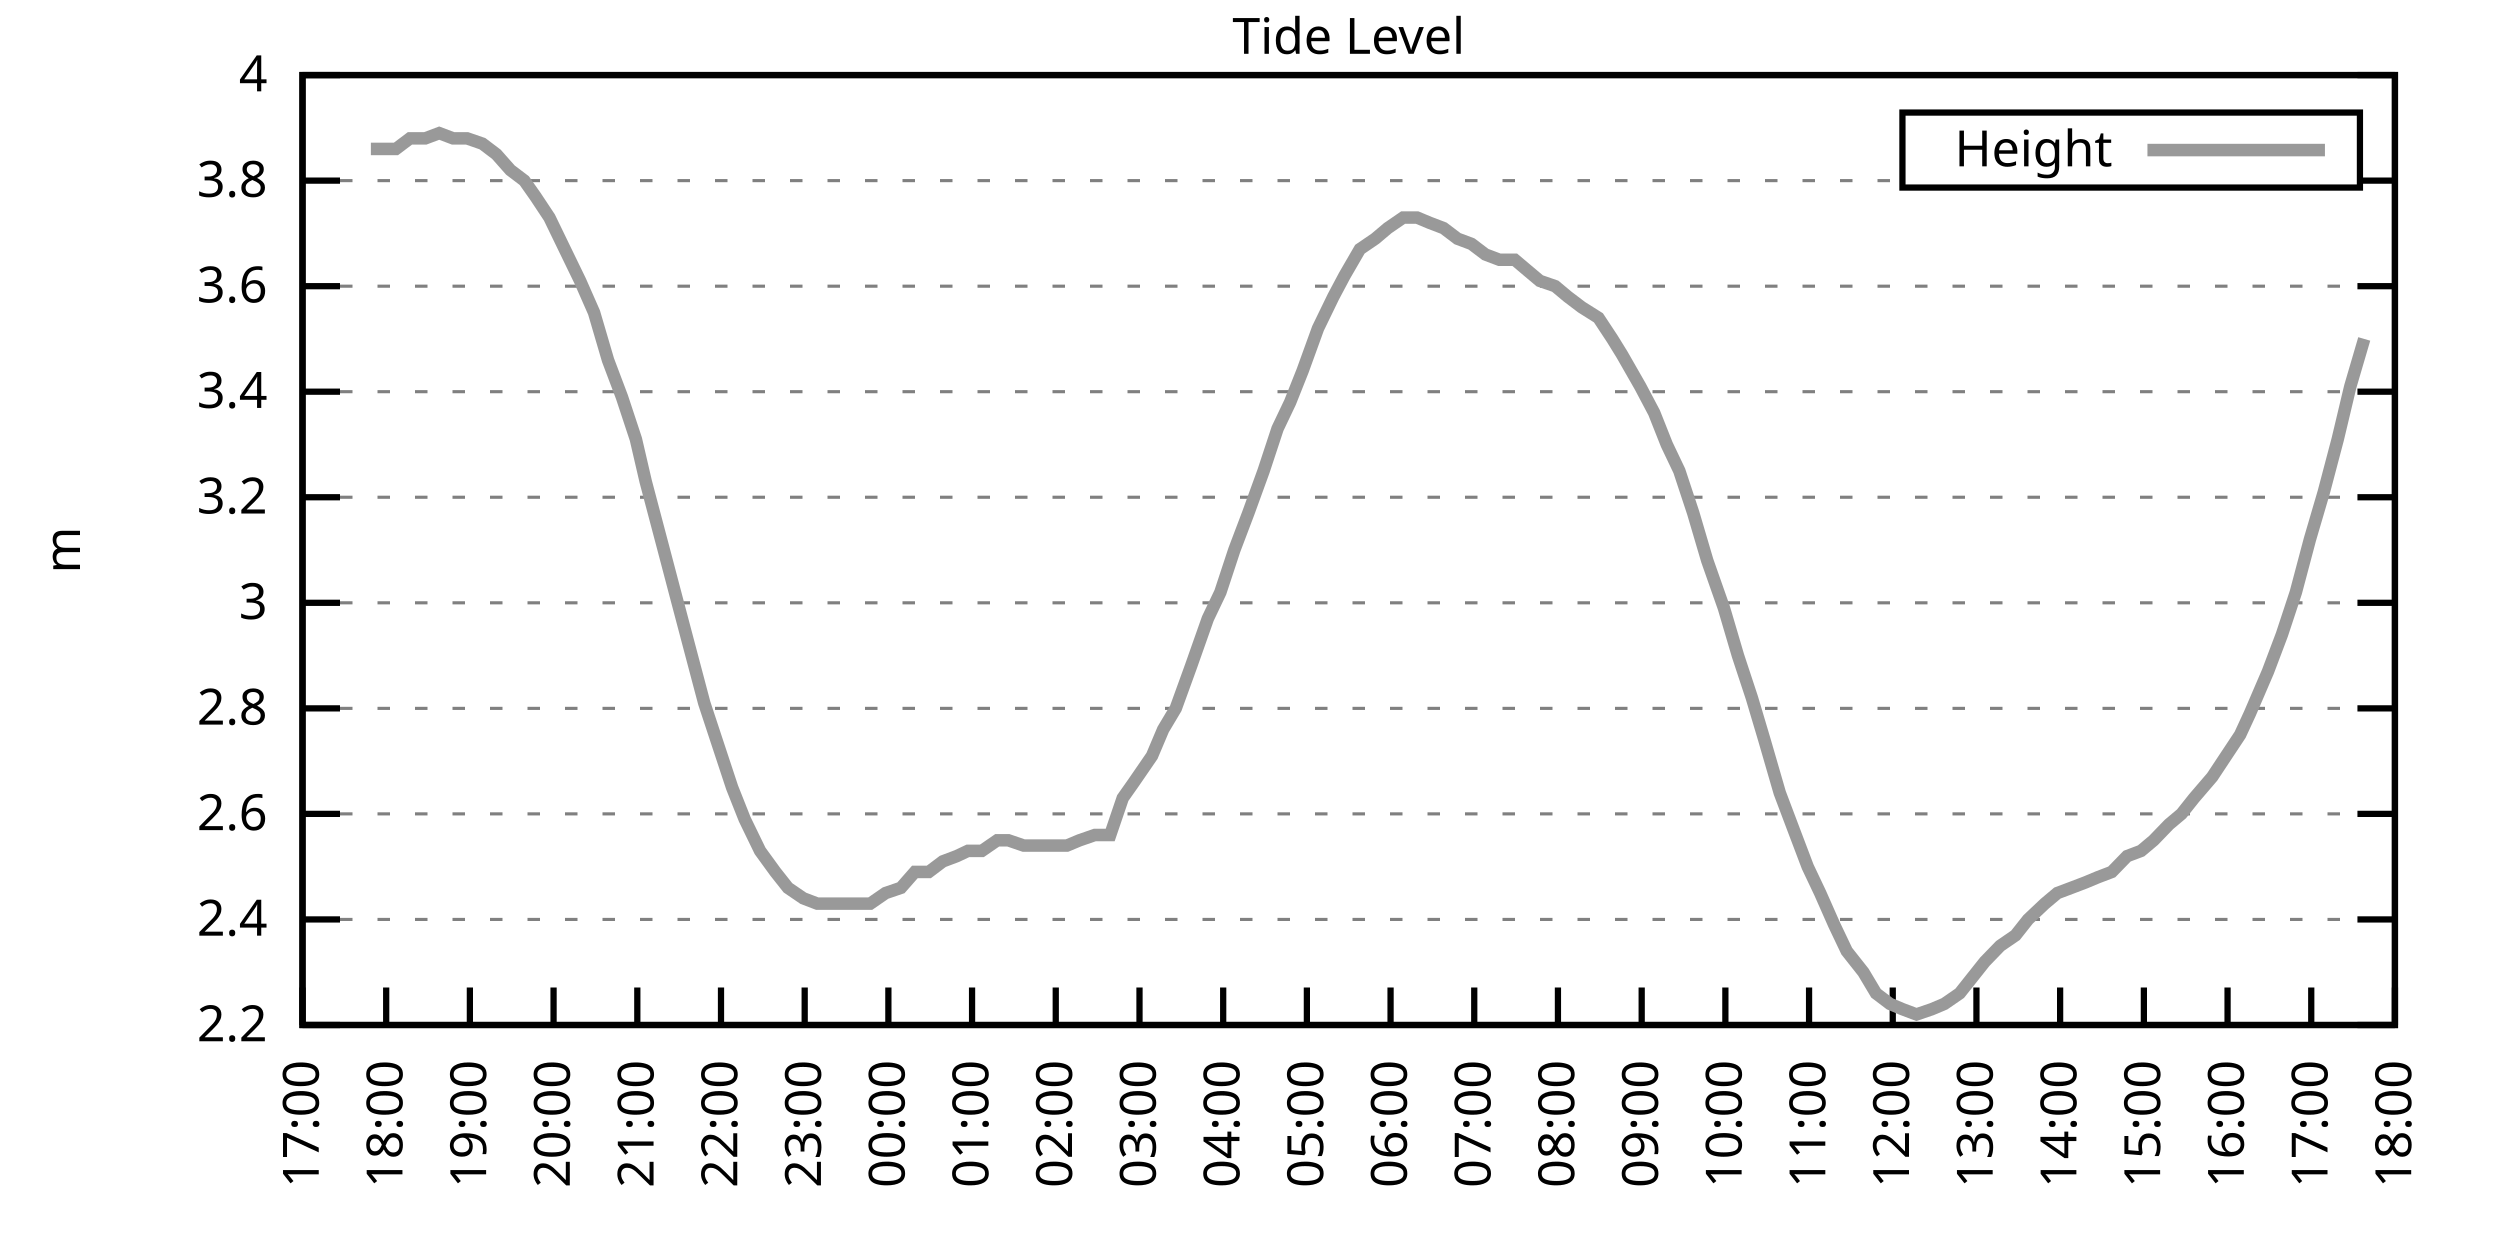
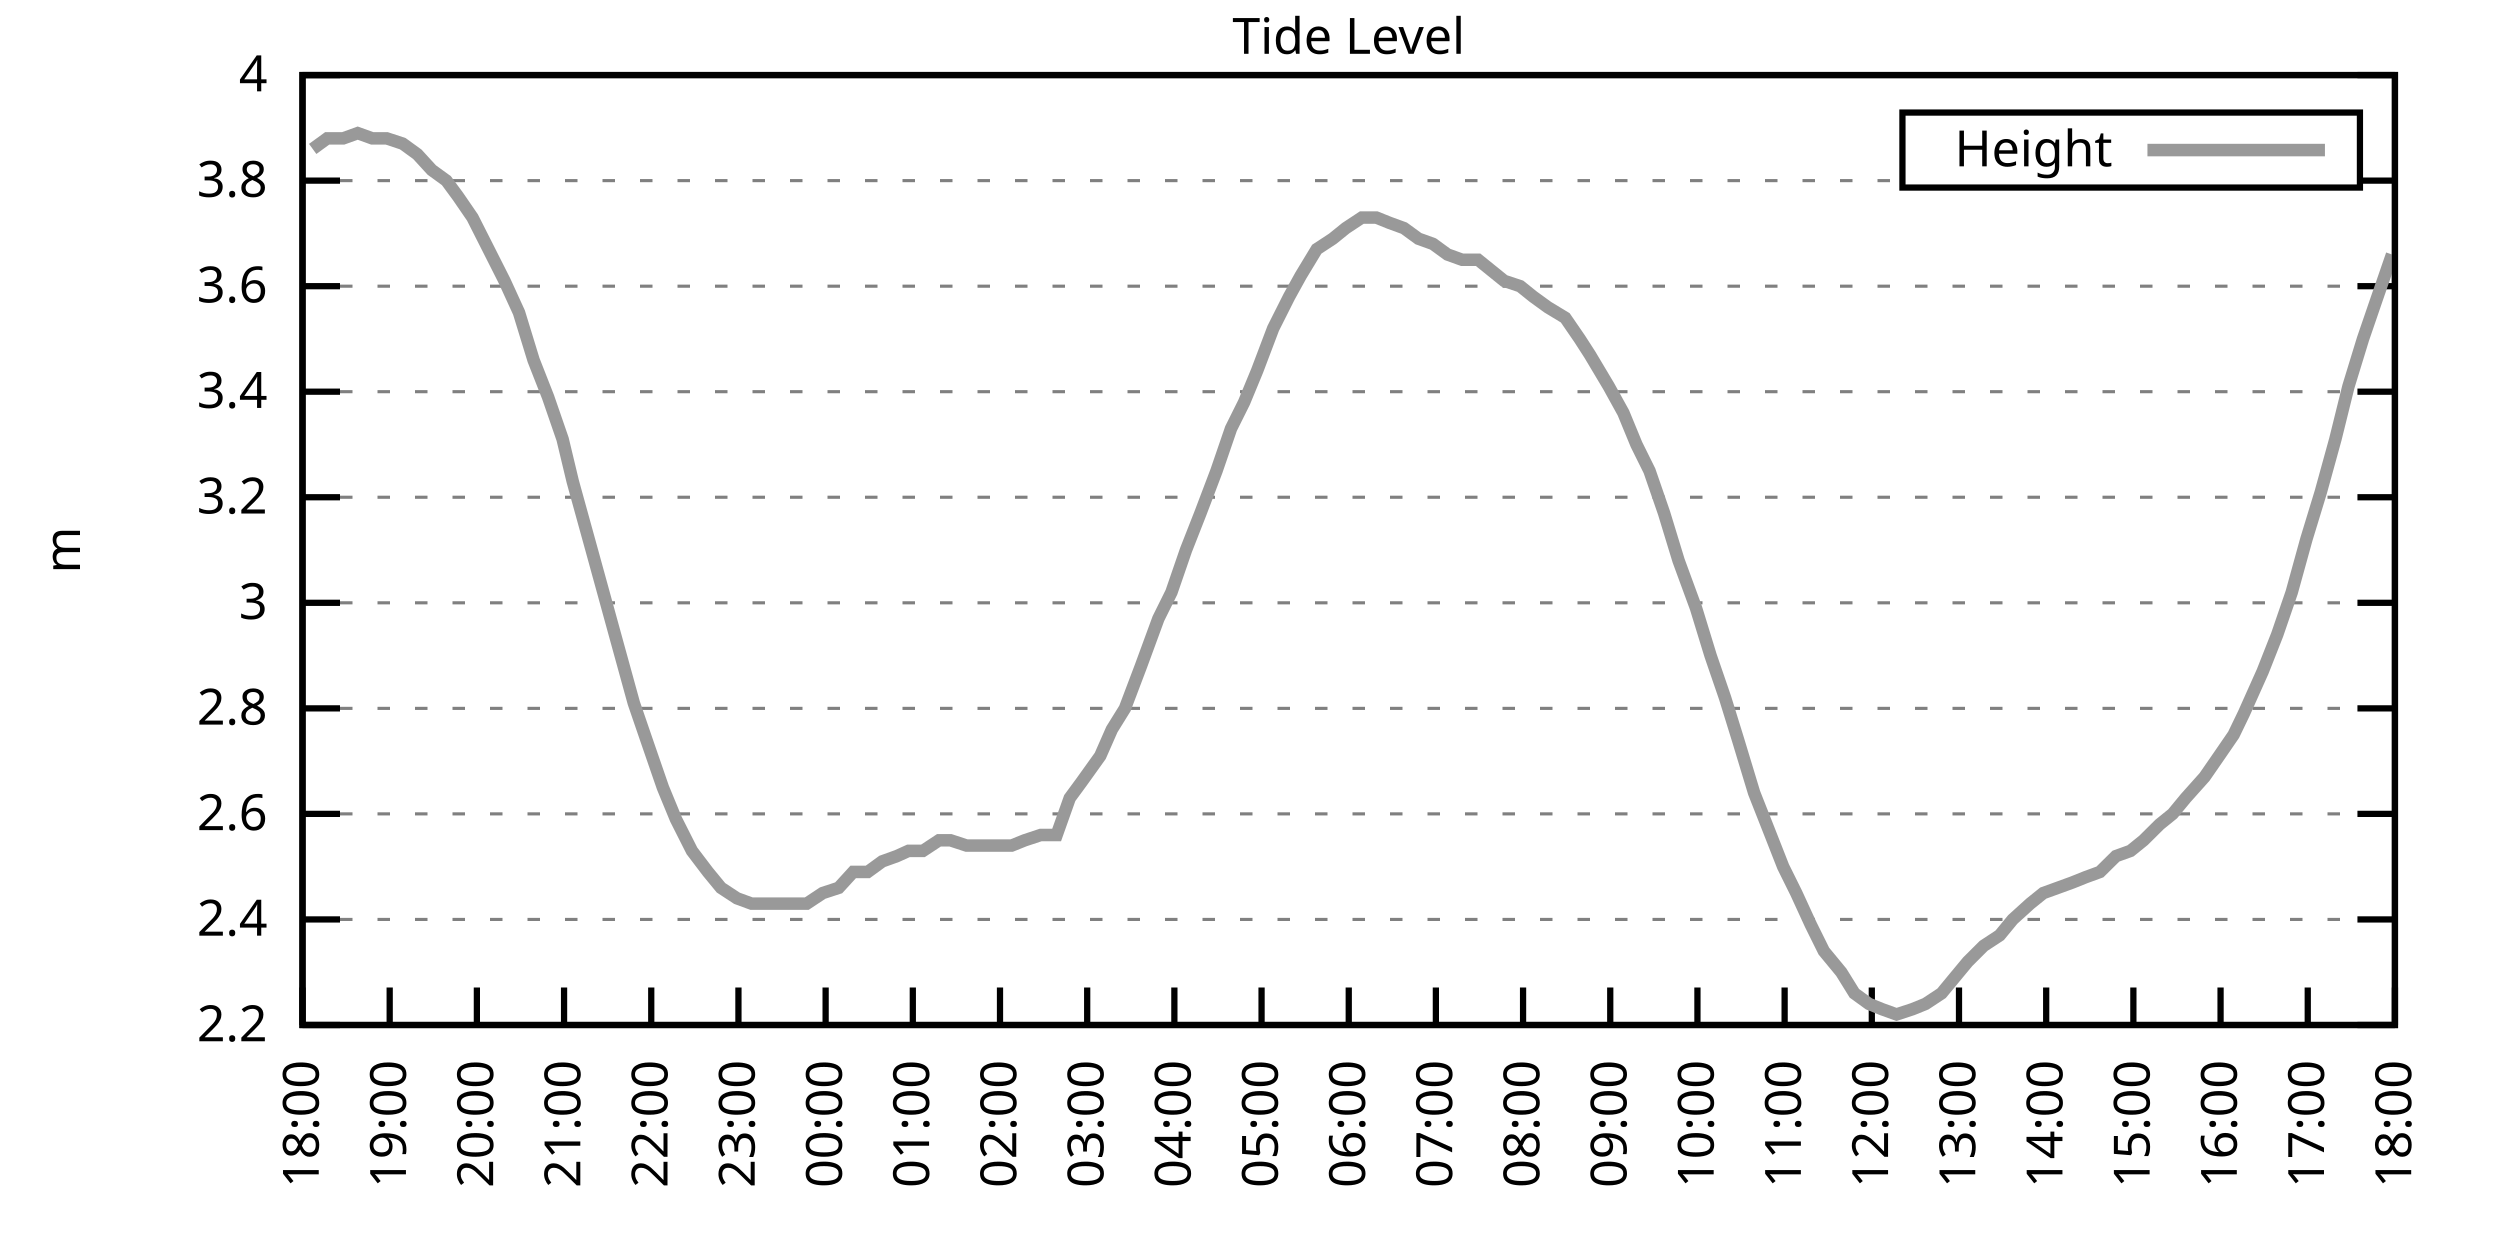
<svg xmlns="http://www.w3.org/2000/svg" xmlns:xlink="http://www.w3.org/1999/xlink" width="400" height="200" viewBox="0 0 400 200">
  <g id="gnuplot_canvas">
    <rect x="0" y="0" width="400" height="200" fill="none" />
    <defs>
      <circle id="gpDot" r="0.5" stroke-width="0.5" stroke="currentColor" />
      <path id="gpPt0" stroke-width="0.333" stroke="currentColor" d="M-1,0 h2 M0,-1 v2" />
      <path id="gpPt1" stroke-width="0.333" stroke="currentColor" d="M-1,-1 L1,1 M1,-1 L-1,1" />
      <path id="gpPt2" stroke-width="0.333" stroke="currentColor" d="M-1,0 L1,0 M0,-1 L0,1 M-1,-1 L1,1 M-1,1 L1,-1" />
      <rect id="gpPt3" stroke-width="0.333" stroke="currentColor" x="-1" y="-1" width="2" height="2" />
      <rect id="gpPt4" stroke-width="0.333" stroke="currentColor" fill="currentColor" x="-1" y="-1" width="2" height="2" />
      <circle id="gpPt5" stroke-width="0.333" stroke="currentColor" cx="0" cy="0" r="1" />
      <use xlink:href="#gpPt5" id="gpPt6" fill="currentColor" stroke="none" />
      <path id="gpPt7" stroke-width="0.333" stroke="currentColor" d="M0,-1.33 L-1.33,0.67 L1.33,0.67 z" />
      <use xlink:href="#gpPt7" id="gpPt8" fill="currentColor" stroke="none" />
      <use xlink:href="#gpPt7" id="gpPt9" stroke="currentColor" transform="rotate(180)" />
      <use xlink:href="#gpPt9" id="gpPt10" fill="currentColor" stroke="none" />
      <use xlink:href="#gpPt3" id="gpPt11" stroke="currentColor" transform="rotate(45)" />
      <use xlink:href="#gpPt11" id="gpPt12" fill="currentColor" stroke="none" />
      <path id="gpPt13" stroke-width="0.333" stroke="currentColor" d="M0,1.330 L1.265,0.411 L0.782,-1.067 L-0.782,-1.076 L-1.265,0.411 z" />
      <use xlink:href="#gpPt13" id="gpPt14" fill="currentColor" stroke="none" />
      <filter id="textbox" filterUnits="objectBoundingBox" x="0" y="0" height="1" width="1">
        <feFlood flood-color="white" flood-opacity="1" result="bgnd" />
        <feComposite in="SourceGraphic" in2="bgnd" operator="atop" />
      </filter>
      <filter id="greybox" filterUnits="objectBoundingBox" x="0" y="0" height="1" width="1">
        <feFlood flood-color="lightgrey" flood-opacity="1" result="grey" />
        <feComposite in="SourceGraphic" in2="grey" operator="atop" />
      </filter>
    </defs>
    <g fill="none" color="white" stroke="currentColor" stroke-width="1.00" stroke-linecap="butt" stroke-linejoin="miter">
</g>
    <g fill="none" color="black" stroke="currentColor" stroke-width="1.00" stroke-linecap="butt" stroke-linejoin="miter">
      <g stroke="none" shape-rendering="crispEdges">
        <polygon fill="rgb(255, 255, 255)" points="48.40,164.00 383.18,164.00 383.18,12.02 48.40,12.02 " />
      </g>
    </g>
    <g fill="none" color="black" stroke="currentColor" stroke-width="1.00" stroke-linecap="butt" stroke-linejoin="miter">
</g>
    <g fill="none" color="black" stroke="black" stroke-width="0.50" stroke-linecap="butt" stroke-linejoin="miter">
</g>
    <g fill="none" color="gray" stroke="currentColor" stroke-width="0.50" stroke-linecap="butt" stroke-linejoin="miter">
      <path stroke="gray" stroke-dasharray="2,4" class="gridline" d="M48.40,164.00 L383.19,164.00  " />
    </g>
    <g fill="none" color="gray" stroke="gray" stroke-width="1.00" stroke-linecap="butt" stroke-linejoin="miter">
</g>
    <g fill="none" color="black" stroke="currentColor" stroke-width="1.00" stroke-linecap="butt" stroke-linejoin="miter">
      <path stroke="black" d="M48.40,164.00 L54.40,164.00 M383.19,164.00 L377.19,164.00  " />
      <g transform="translate(42.80,166.60)" stroke="none" fill="black" font-family="Sans" font-size="8.00" text-anchor="end">
        <text>
          <tspan font-family="Sans"> 2.2</tspan>
        </text>
      </g>
    </g>
    <g fill="none" color="black" stroke="currentColor" stroke-width="1.00" stroke-linecap="butt" stroke-linejoin="miter">
</g>
    <g fill="none" color="black" stroke="black" stroke-width="0.50" stroke-linecap="butt" stroke-linejoin="miter">
</g>
    <g fill="none" color="gray" stroke="currentColor" stroke-width="0.50" stroke-linecap="butt" stroke-linejoin="miter">
      <path stroke="gray" stroke-dasharray="2,4" class="gridline" d="M48.40,147.11 L383.19,147.11  " />
    </g>
    <g fill="none" color="gray" stroke="gray" stroke-width="1.00" stroke-linecap="butt" stroke-linejoin="miter">
</g>
    <g fill="none" color="black" stroke="currentColor" stroke-width="1.00" stroke-linecap="butt" stroke-linejoin="miter">
      <path stroke="black" d="M48.40,147.11 L54.40,147.11 M383.19,147.11 L377.19,147.11  " />
      <g transform="translate(42.80,149.71)" stroke="none" fill="black" font-family="Sans" font-size="8.00" text-anchor="end">
        <text>
          <tspan font-family="Sans"> 2.4</tspan>
        </text>
      </g>
    </g>
    <g fill="none" color="black" stroke="currentColor" stroke-width="1.00" stroke-linecap="butt" stroke-linejoin="miter">
</g>
    <g fill="none" color="black" stroke="black" stroke-width="0.50" stroke-linecap="butt" stroke-linejoin="miter">
</g>
    <g fill="none" color="gray" stroke="currentColor" stroke-width="0.50" stroke-linecap="butt" stroke-linejoin="miter">
      <path stroke="gray" stroke-dasharray="2,4" class="gridline" d="M48.40,130.22 L383.19,130.22  " />
    </g>
    <g fill="none" color="gray" stroke="gray" stroke-width="1.00" stroke-linecap="butt" stroke-linejoin="miter">
</g>
    <g fill="none" color="black" stroke="currentColor" stroke-width="1.00" stroke-linecap="butt" stroke-linejoin="miter">
      <path stroke="black" d="M48.40,130.22 L54.40,130.22 M383.19,130.22 L377.19,130.22  " />
      <g transform="translate(42.80,132.82)" stroke="none" fill="black" font-family="Sans" font-size="8.00" text-anchor="end">
        <text>
          <tspan font-family="Sans"> 2.6</tspan>
        </text>
      </g>
    </g>
    <g fill="none" color="black" stroke="currentColor" stroke-width="1.00" stroke-linecap="butt" stroke-linejoin="miter">
</g>
    <g fill="none" color="black" stroke="black" stroke-width="0.50" stroke-linecap="butt" stroke-linejoin="miter">
</g>
    <g fill="none" color="gray" stroke="currentColor" stroke-width="0.50" stroke-linecap="butt" stroke-linejoin="miter">
      <path stroke="gray" stroke-dasharray="2,4" class="gridline" d="M48.40,113.34 L383.19,113.34  " />
    </g>
    <g fill="none" color="gray" stroke="gray" stroke-width="1.00" stroke-linecap="butt" stroke-linejoin="miter">
</g>
    <g fill="none" color="black" stroke="currentColor" stroke-width="1.00" stroke-linecap="butt" stroke-linejoin="miter">
      <path stroke="black" d="M48.40,113.34 L54.40,113.34 M383.19,113.34 L377.19,113.34  " />
      <g transform="translate(42.80,115.94)" stroke="none" fill="black" font-family="Sans" font-size="8.00" text-anchor="end">
        <text>
          <tspan font-family="Sans"> 2.8</tspan>
        </text>
      </g>
    </g>
    <g fill="none" color="black" stroke="currentColor" stroke-width="1.00" stroke-linecap="butt" stroke-linejoin="miter">
</g>
    <g fill="none" color="black" stroke="black" stroke-width="0.50" stroke-linecap="butt" stroke-linejoin="miter">
</g>
    <g fill="none" color="gray" stroke="currentColor" stroke-width="0.50" stroke-linecap="butt" stroke-linejoin="miter">
      <path stroke="gray" stroke-dasharray="2,4" class="gridline" d="M48.40,96.45 L383.19,96.45  " />
    </g>
    <g fill="none" color="gray" stroke="gray" stroke-width="1.00" stroke-linecap="butt" stroke-linejoin="miter">
</g>
    <g fill="none" color="black" stroke="currentColor" stroke-width="1.00" stroke-linecap="butt" stroke-linejoin="miter">
      <path stroke="black" d="M48.40,96.45 L54.40,96.45 M383.19,96.45 L377.19,96.45  " />
      <g transform="translate(42.80,99.05)" stroke="none" fill="black" font-family="Sans" font-size="8.00" text-anchor="end">
        <text>
          <tspan font-family="Sans"> 3</tspan>
        </text>
      </g>
    </g>
    <g fill="none" color="black" stroke="currentColor" stroke-width="1.00" stroke-linecap="butt" stroke-linejoin="miter">
</g>
    <g fill="none" color="black" stroke="black" stroke-width="0.50" stroke-linecap="butt" stroke-linejoin="miter">
</g>
    <g fill="none" color="gray" stroke="currentColor" stroke-width="0.50" stroke-linecap="butt" stroke-linejoin="miter">
      <path stroke="gray" stroke-dasharray="2,4" class="gridline" d="M48.40,79.56 L383.19,79.56  " />
    </g>
    <g fill="none" color="gray" stroke="gray" stroke-width="1.00" stroke-linecap="butt" stroke-linejoin="miter">
</g>
    <g fill="none" color="black" stroke="currentColor" stroke-width="1.00" stroke-linecap="butt" stroke-linejoin="miter">
      <path stroke="black" d="M48.40,79.56 L54.40,79.56 M383.19,79.56 L377.19,79.56  " />
      <g transform="translate(42.80,82.16)" stroke="none" fill="black" font-family="Sans" font-size="8.00" text-anchor="end">
        <text>
          <tspan font-family="Sans"> 3.2</tspan>
        </text>
      </g>
    </g>
    <g fill="none" color="black" stroke="currentColor" stroke-width="1.00" stroke-linecap="butt" stroke-linejoin="miter">
</g>
    <g fill="none" color="black" stroke="black" stroke-width="0.50" stroke-linecap="butt" stroke-linejoin="miter">
</g>
    <g fill="none" color="gray" stroke="currentColor" stroke-width="0.50" stroke-linecap="butt" stroke-linejoin="miter">
      <path stroke="gray" stroke-dasharray="2,4" class="gridline" d="M48.40,62.67 L383.19,62.67  " />
    </g>
    <g fill="none" color="gray" stroke="gray" stroke-width="1.00" stroke-linecap="butt" stroke-linejoin="miter">
</g>
    <g fill="none" color="black" stroke="currentColor" stroke-width="1.00" stroke-linecap="butt" stroke-linejoin="miter">
      <path stroke="black" d="M48.40,62.67 L54.40,62.67 M383.19,62.67 L377.19,62.67  " />
      <g transform="translate(42.80,65.27)" stroke="none" fill="black" font-family="Sans" font-size="8.00" text-anchor="end">
        <text>
          <tspan font-family="Sans"> 3.4</tspan>
        </text>
      </g>
    </g>
    <g fill="none" color="black" stroke="currentColor" stroke-width="1.00" stroke-linecap="butt" stroke-linejoin="miter">
</g>
    <g fill="none" color="black" stroke="black" stroke-width="0.50" stroke-linecap="butt" stroke-linejoin="miter">
</g>
    <g fill="none" color="gray" stroke="currentColor" stroke-width="0.50" stroke-linecap="butt" stroke-linejoin="miter">
      <path stroke="gray" stroke-dasharray="2,4" class="gridline" d="M48.40,45.79 L383.19,45.79  " />
    </g>
    <g fill="none" color="gray" stroke="gray" stroke-width="1.00" stroke-linecap="butt" stroke-linejoin="miter">
</g>
    <g fill="none" color="black" stroke="currentColor" stroke-width="1.00" stroke-linecap="butt" stroke-linejoin="miter">
      <path stroke="black" d="M48.40,45.79 L54.40,45.79 M383.19,45.79 L377.19,45.79  " />
      <g transform="translate(42.80,48.39)" stroke="none" fill="black" font-family="Sans" font-size="8.00" text-anchor="end">
        <text>
          <tspan font-family="Sans"> 3.6</tspan>
        </text>
      </g>
    </g>
    <g fill="none" color="black" stroke="currentColor" stroke-width="1.00" stroke-linecap="butt" stroke-linejoin="miter">
</g>
    <g fill="none" color="black" stroke="black" stroke-width="0.50" stroke-linecap="butt" stroke-linejoin="miter">
</g>
    <g fill="none" color="gray" stroke="currentColor" stroke-width="0.50" stroke-linecap="butt" stroke-linejoin="miter">
      <path stroke="gray" stroke-dasharray="2,4" class="gridline" d="M48.40,28.90 L304.39,28.90 M377.59,28.90 L383.19,28.90  " />
    </g>
    <g fill="none" color="gray" stroke="gray" stroke-width="1.00" stroke-linecap="butt" stroke-linejoin="miter">
</g>
    <g fill="none" color="black" stroke="currentColor" stroke-width="1.00" stroke-linecap="butt" stroke-linejoin="miter">
      <path stroke="black" d="M48.40,28.90 L54.40,28.90 M383.19,28.90 L377.19,28.90  " />
      <g transform="translate(42.80,31.50)" stroke="none" fill="black" font-family="Sans" font-size="8.00" text-anchor="end">
        <text>
          <tspan font-family="Sans"> 3.8</tspan>
        </text>
      </g>
    </g>
    <g fill="none" color="black" stroke="currentColor" stroke-width="1.00" stroke-linecap="butt" stroke-linejoin="miter">
</g>
    <g fill="none" color="black" stroke="black" stroke-width="0.50" stroke-linecap="butt" stroke-linejoin="miter">
</g>
    <g fill="none" color="gray" stroke="currentColor" stroke-width="0.50" stroke-linecap="butt" stroke-linejoin="miter">
      <path stroke="gray" stroke-dasharray="2,4" class="gridline" d="M48.40,12.01 L383.19,12.01  " />
    </g>
    <g fill="none" color="gray" stroke="gray" stroke-width="1.00" stroke-linecap="butt" stroke-linejoin="miter">
</g>
    <g fill="none" color="black" stroke="currentColor" stroke-width="1.00" stroke-linecap="butt" stroke-linejoin="miter">
      <path stroke="black" d="M48.40,12.01 L54.40,12.01 M383.19,12.01 L377.19,12.01  " />
      <g transform="translate(42.80,14.61)" stroke="none" fill="black" font-family="Sans" font-size="8.00" text-anchor="end">
        <text>
          <tspan font-family="Sans"> 4</tspan>
        </text>
      </g>
    </g>
    <g fill="none" color="black" stroke="currentColor" stroke-width="1.00" stroke-linecap="butt" stroke-linejoin="miter">
      <path stroke="black" d="M48.40,164.00 L48.40,158.00  " />
      <g transform="translate(51.00,169.60) rotate(270.00)" stroke="none" fill="black" font-family="Sans" font-size="8.00" text-anchor="end">
        <text>
-           <tspan font-family="Sans">17:00</tspan>
-         </text>
-       </g>
-     </g>
-     <g fill="none" color="black" stroke="currentColor" stroke-width="1.00" stroke-linecap="butt" stroke-linejoin="miter">
-       <path stroke="black" d="M61.79,164.00 L61.79,158.00  " />
-       <g transform="translate(64.39,169.60) rotate(270.00)" stroke="none" fill="black" font-family="Sans" font-size="8.00" text-anchor="end">
-         <text>
          <tspan font-family="Sans">18:00</tspan>
        </text>
      </g>
    </g>
    <g fill="none" color="black" stroke="currentColor" stroke-width="1.00" stroke-linecap="butt" stroke-linejoin="miter">
-       <path stroke="black" d="M75.18,164.00 L75.18,158.00  " />
-       <g transform="translate(77.78,169.60) rotate(270.00)" stroke="none" fill="black" font-family="Sans" font-size="8.00" text-anchor="end">
+       <path stroke="black" d="M62.35,164.00 L62.35,158.00  " />
+       <g transform="translate(64.95,169.60) rotate(270.00)" stroke="none" fill="black" font-family="Sans" font-size="8.00" text-anchor="end">
        <text>
          <tspan font-family="Sans">19:00</tspan>
        </text>
      </g>
    </g>
    <g fill="none" color="black" stroke="currentColor" stroke-width="1.00" stroke-linecap="butt" stroke-linejoin="miter">
-       <path stroke="black" d="M88.57,164.00 L88.57,158.00  " />
-       <g transform="translate(91.17,169.60) rotate(270.00)" stroke="none" fill="black" font-family="Sans" font-size="8.00" text-anchor="end">
+       <path stroke="black" d="M76.30,164.00 L76.30,158.00  " />
+       <g transform="translate(78.90,169.60) rotate(270.00)" stroke="none" fill="black" font-family="Sans" font-size="8.00" text-anchor="end">
        <text>
          <tspan font-family="Sans">20:00</tspan>
        </text>
      </g>
    </g>
    <g fill="none" color="black" stroke="currentColor" stroke-width="1.00" stroke-linecap="butt" stroke-linejoin="miter">
-       <path stroke="black" d="M101.97,164.00 L101.97,158.00  " />
-       <g transform="translate(104.57,169.60) rotate(270.00)" stroke="none" fill="black" font-family="Sans" font-size="8.00" text-anchor="end">
+       <path stroke="black" d="M90.25,164.00 L90.25,158.00  " />
+       <g transform="translate(92.85,169.60) rotate(270.00)" stroke="none" fill="black" font-family="Sans" font-size="8.00" text-anchor="end">
        <text>
          <tspan font-family="Sans">21:00</tspan>
        </text>
      </g>
    </g>
    <g fill="none" color="black" stroke="currentColor" stroke-width="1.00" stroke-linecap="butt" stroke-linejoin="miter">
-       <path stroke="black" d="M115.36,164.00 L115.36,158.00  " />
-       <g transform="translate(117.96,169.60) rotate(270.00)" stroke="none" fill="black" font-family="Sans" font-size="8.00" text-anchor="end">
+       <path stroke="black" d="M104.20,164.00 L104.20,158.00  " />
+       <g transform="translate(106.80,169.60) rotate(270.00)" stroke="none" fill="black" font-family="Sans" font-size="8.00" text-anchor="end">
        <text>
          <tspan font-family="Sans">22:00</tspan>
        </text>
      </g>
    </g>
    <g fill="none" color="black" stroke="currentColor" stroke-width="1.00" stroke-linecap="butt" stroke-linejoin="miter">
-       <path stroke="black" d="M128.75,164.00 L128.75,158.00  " />
-       <g transform="translate(131.35,169.60) rotate(270.00)" stroke="none" fill="black" font-family="Sans" font-size="8.00" text-anchor="end">
+       <path stroke="black" d="M118.15,164.00 L118.15,158.00  " />
+       <g transform="translate(120.75,169.60) rotate(270.00)" stroke="none" fill="black" font-family="Sans" font-size="8.00" text-anchor="end">
        <text>
          <tspan font-family="Sans">23:00</tspan>
        </text>
      </g>
    </g>
    <g fill="none" color="black" stroke="currentColor" stroke-width="1.00" stroke-linecap="butt" stroke-linejoin="miter">
-       <path stroke="black" d="M142.14,164.00 L142.14,158.00  " />
-       <g transform="translate(144.74,169.60) rotate(270.00)" stroke="none" fill="black" font-family="Sans" font-size="8.00" text-anchor="end">
+       <path stroke="black" d="M132.10,164.00 L132.10,158.00  " />
+       <g transform="translate(134.70,169.60) rotate(270.00)" stroke="none" fill="black" font-family="Sans" font-size="8.00" text-anchor="end">
        <text>
          <tspan font-family="Sans">00:00</tspan>
        </text>
      </g>
    </g>
    <g fill="none" color="black" stroke="currentColor" stroke-width="1.00" stroke-linecap="butt" stroke-linejoin="miter">
-       <path stroke="black" d="M155.53,164.00 L155.53,158.00  " />
-       <g transform="translate(158.13,169.60) rotate(270.00)" stroke="none" fill="black" font-family="Sans" font-size="8.00" text-anchor="end">
+       <path stroke="black" d="M146.05,164.00 L146.05,158.00  " />
+       <g transform="translate(148.65,169.60) rotate(270.00)" stroke="none" fill="black" font-family="Sans" font-size="8.00" text-anchor="end">
        <text>
          <tspan font-family="Sans">01:00</tspan>
        </text>
      </g>
    </g>
    <g fill="none" color="black" stroke="currentColor" stroke-width="1.00" stroke-linecap="butt" stroke-linejoin="miter">
-       <path stroke="black" d="M168.92,164.00 L168.92,158.00  " />
-       <g transform="translate(171.52,169.60) rotate(270.00)" stroke="none" fill="black" font-family="Sans" font-size="8.00" text-anchor="end">
+       <path stroke="black" d="M160.00,164.00 L160.00,158.00  " />
+       <g transform="translate(162.60,169.60) rotate(270.00)" stroke="none" fill="black" font-family="Sans" font-size="8.00" text-anchor="end">
        <text>
          <tspan font-family="Sans">02:00</tspan>
        </text>
      </g>
    </g>
    <g fill="none" color="black" stroke="currentColor" stroke-width="1.00" stroke-linecap="butt" stroke-linejoin="miter">
-       <path stroke="black" d="M182.32,164.00 L182.32,158.00  " />
-       <g transform="translate(184.92,169.60) rotate(270.00)" stroke="none" fill="black" font-family="Sans" font-size="8.00" text-anchor="end">
+       <path stroke="black" d="M173.95,164.00 L173.95,158.00  " />
+       <g transform="translate(176.55,169.60) rotate(270.00)" stroke="none" fill="black" font-family="Sans" font-size="8.00" text-anchor="end">
        <text>
          <tspan font-family="Sans">03:00</tspan>
        </text>
      </g>
    </g>
    <g fill="none" color="black" stroke="currentColor" stroke-width="1.00" stroke-linecap="butt" stroke-linejoin="miter">
-       <path stroke="black" d="M195.71,164.00 L195.71,158.00  " />
-       <g transform="translate(198.31,169.60) rotate(270.00)" stroke="none" fill="black" font-family="Sans" font-size="8.00" text-anchor="end">
+       <path stroke="black" d="M187.90,164.00 L187.90,158.00  " />
+       <g transform="translate(190.50,169.60) rotate(270.00)" stroke="none" fill="black" font-family="Sans" font-size="8.00" text-anchor="end">
        <text>
          <tspan font-family="Sans">04:00</tspan>
        </text>
      </g>
    </g>
    <g fill="none" color="black" stroke="currentColor" stroke-width="1.00" stroke-linecap="butt" stroke-linejoin="miter">
-       <path stroke="black" d="M209.10,164.00 L209.10,158.00  " />
-       <g transform="translate(211.70,169.60) rotate(270.00)" stroke="none" fill="black" font-family="Sans" font-size="8.00" text-anchor="end">
+       <path stroke="black" d="M201.85,164.00 L201.85,158.00  " />
+       <g transform="translate(204.45,169.60) rotate(270.00)" stroke="none" fill="black" font-family="Sans" font-size="8.00" text-anchor="end">
        <text>
          <tspan font-family="Sans">05:00</tspan>
        </text>
      </g>
    </g>
    <g fill="none" color="black" stroke="currentColor" stroke-width="1.00" stroke-linecap="butt" stroke-linejoin="miter">
-       <path stroke="black" d="M222.49,164.00 L222.49,158.00  " />
-       <g transform="translate(225.09,169.60) rotate(270.00)" stroke="none" fill="black" font-family="Sans" font-size="8.00" text-anchor="end">
+       <path stroke="black" d="M215.80,164.00 L215.80,158.00  " />
+       <g transform="translate(218.40,169.60) rotate(270.00)" stroke="none" fill="black" font-family="Sans" font-size="8.00" text-anchor="end">
        <text>
          <tspan font-family="Sans">06:00</tspan>
        </text>
      </g>
    </g>
    <g fill="none" color="black" stroke="currentColor" stroke-width="1.00" stroke-linecap="butt" stroke-linejoin="miter">
-       <path stroke="black" d="M235.88,164.00 L235.88,158.00  " />
-       <g transform="translate(238.48,169.60) rotate(270.00)" stroke="none" fill="black" font-family="Sans" font-size="8.00" text-anchor="end">
+       <path stroke="black" d="M229.74,164.00 L229.74,158.00  " />
+       <g transform="translate(232.34,169.60) rotate(270.00)" stroke="none" fill="black" font-family="Sans" font-size="8.00" text-anchor="end">
        <text>
          <tspan font-family="Sans">07:00</tspan>
        </text>
      </g>
    </g>
    <g fill="none" color="black" stroke="currentColor" stroke-width="1.00" stroke-linecap="butt" stroke-linejoin="miter">
-       <path stroke="black" d="M249.27,164.00 L249.27,158.00  " />
-       <g transform="translate(251.87,169.60) rotate(270.00)" stroke="none" fill="black" font-family="Sans" font-size="8.00" text-anchor="end">
+       <path stroke="black" d="M243.69,164.00 L243.69,158.00  " />
+       <g transform="translate(246.29,169.60) rotate(270.00)" stroke="none" fill="black" font-family="Sans" font-size="8.00" text-anchor="end">
        <text>
          <tspan font-family="Sans">08:00</tspan>
        </text>
      </g>
    </g>
    <g fill="none" color="black" stroke="currentColor" stroke-width="1.00" stroke-linecap="butt" stroke-linejoin="miter">
-       <path stroke="black" d="M262.67,164.00 L262.67,158.00  " />
-       <g transform="translate(265.27,169.60) rotate(270.00)" stroke="none" fill="black" font-family="Sans" font-size="8.00" text-anchor="end">
+       <path stroke="black" d="M257.64,164.00 L257.64,158.00  " />
+       <g transform="translate(260.24,169.60) rotate(270.00)" stroke="none" fill="black" font-family="Sans" font-size="8.00" text-anchor="end">
        <text>
          <tspan font-family="Sans">09:00</tspan>
        </text>
      </g>
    </g>
    <g fill="none" color="black" stroke="currentColor" stroke-width="1.00" stroke-linecap="butt" stroke-linejoin="miter">
-       <path stroke="black" d="M276.06,164.00 L276.06,158.00  " />
-       <g transform="translate(278.66,169.60) rotate(270.00)" stroke="none" fill="black" font-family="Sans" font-size="8.00" text-anchor="end">
+       <path stroke="black" d="M271.59,164.00 L271.59,158.00  " />
+       <g transform="translate(274.19,169.60) rotate(270.00)" stroke="none" fill="black" font-family="Sans" font-size="8.00" text-anchor="end">
        <text>
          <tspan font-family="Sans">10:00</tspan>
        </text>
      </g>
    </g>
    <g fill="none" color="black" stroke="currentColor" stroke-width="1.00" stroke-linecap="butt" stroke-linejoin="miter">
-       <path stroke="black" d="M289.45,164.00 L289.45,158.00  " />
-       <g transform="translate(292.05,169.60) rotate(270.00)" stroke="none" fill="black" font-family="Sans" font-size="8.00" text-anchor="end">
+       <path stroke="black" d="M285.54,164.00 L285.54,158.00  " />
+       <g transform="translate(288.14,169.60) rotate(270.00)" stroke="none" fill="black" font-family="Sans" font-size="8.00" text-anchor="end">
        <text>
          <tspan font-family="Sans">11:00</tspan>
        </text>
      </g>
    </g>
    <g fill="none" color="black" stroke="currentColor" stroke-width="1.00" stroke-linecap="butt" stroke-linejoin="miter">
-       <path stroke="black" d="M302.84,164.00 L302.84,158.00  " />
-       <g transform="translate(305.44,169.60) rotate(270.00)" stroke="none" fill="black" font-family="Sans" font-size="8.00" text-anchor="end">
+       <path stroke="black" d="M299.49,164.00 L299.49,158.00  " />
+       <g transform="translate(302.09,169.60) rotate(270.00)" stroke="none" fill="black" font-family="Sans" font-size="8.00" text-anchor="end">
        <text>
          <tspan font-family="Sans">12:00</tspan>
        </text>
      </g>
    </g>
    <g fill="none" color="black" stroke="currentColor" stroke-width="1.00" stroke-linecap="butt" stroke-linejoin="miter">
-       <path stroke="black" d="M316.23,164.00 L316.23,158.00  " />
-       <g transform="translate(318.83,169.60) rotate(270.00)" stroke="none" fill="black" font-family="Sans" font-size="8.00" text-anchor="end">
+       <path stroke="black" d="M313.44,164.00 L313.44,158.00  " />
+       <g transform="translate(316.04,169.60) rotate(270.00)" stroke="none" fill="black" font-family="Sans" font-size="8.00" text-anchor="end">
        <text>
          <tspan font-family="Sans">13:00</tspan>
        </text>
      </g>
    </g>
    <g fill="none" color="black" stroke="currentColor" stroke-width="1.00" stroke-linecap="butt" stroke-linejoin="miter">
-       <path stroke="black" d="M329.62,164.00 L329.62,158.00  " />
-       <g transform="translate(332.22,169.60) rotate(270.00)" stroke="none" fill="black" font-family="Sans" font-size="8.00" text-anchor="end">
+       <path stroke="black" d="M327.39,164.00 L327.39,158.00  " />
+       <g transform="translate(329.99,169.60) rotate(270.00)" stroke="none" fill="black" font-family="Sans" font-size="8.00" text-anchor="end">
        <text>
          <tspan font-family="Sans">14:00</tspan>
        </text>
      </g>
    </g>
    <g fill="none" color="black" stroke="currentColor" stroke-width="1.00" stroke-linecap="butt" stroke-linejoin="miter">
-       <path stroke="black" d="M343.02,164.00 L343.02,158.00  " />
-       <g transform="translate(345.62,169.60) rotate(270.00)" stroke="none" fill="black" font-family="Sans" font-size="8.00" text-anchor="end">
+       <path stroke="black" d="M341.34,164.00 L341.34,158.00  " />
+       <g transform="translate(343.94,169.60) rotate(270.00)" stroke="none" fill="black" font-family="Sans" font-size="8.00" text-anchor="end">
        <text>
          <tspan font-family="Sans">15:00</tspan>
        </text>
      </g>
    </g>
    <g fill="none" color="black" stroke="currentColor" stroke-width="1.00" stroke-linecap="butt" stroke-linejoin="miter">
-       <path stroke="black" d="M356.41,164.00 L356.41,158.00  " />
-       <g transform="translate(359.01,169.60) rotate(270.00)" stroke="none" fill="black" font-family="Sans" font-size="8.00" text-anchor="end">
+       <path stroke="black" d="M355.29,164.00 L355.29,158.00  " />
+       <g transform="translate(357.89,169.60) rotate(270.00)" stroke="none" fill="black" font-family="Sans" font-size="8.00" text-anchor="end">
        <text>
          <tspan font-family="Sans">16:00</tspan>
        </text>
      </g>
    </g>
    <g fill="none" color="black" stroke="currentColor" stroke-width="1.00" stroke-linecap="butt" stroke-linejoin="miter">
-       <path stroke="black" d="M369.80,164.00 L369.80,158.00  " />
-       <g transform="translate(372.40,169.60) rotate(270.00)" stroke="none" fill="black" font-family="Sans" font-size="8.00" text-anchor="end">
+       <path stroke="black" d="M369.24,164.00 L369.24,158.00  " />
+       <g transform="translate(371.84,169.60) rotate(270.00)" stroke="none" fill="black" font-family="Sans" font-size="8.00" text-anchor="end">
        <text>
          <tspan font-family="Sans">17:00</tspan>
        </text>
      </g>
    </g>
    <g fill="none" color="black" stroke="currentColor" stroke-width="1.00" stroke-linecap="butt" stroke-linejoin="miter">
      <path stroke="black" d="M383.19,164.00 L383.19,158.00  " />
      <g transform="translate(385.79,169.60) rotate(270.00)" stroke="none" fill="black" font-family="Sans" font-size="8.00" text-anchor="end">
        <text>
          <tspan font-family="Sans">18:00</tspan>
        </text>
      </g>
    </g>
    <g fill="none" color="black" stroke="currentColor" stroke-width="1.00" stroke-linecap="butt" stroke-linejoin="miter">
</g>
    <g fill="none" color="black" stroke="currentColor" stroke-width="1.00" stroke-linecap="butt" stroke-linejoin="miter">
      <path stroke="black" d="M48.40,12.01 L48.40,164.00 L383.19,164.00 L383.19,12.01 L48.40,12.01 Z  " />
    </g>
    <g fill="none" color="black" stroke="currentColor" stroke-width="1.00" stroke-linecap="butt" stroke-linejoin="miter">
</g>
    <g fill="none" color="black" stroke="currentColor" stroke-width="1.00" stroke-linecap="butt" stroke-linejoin="miter">
      <path stroke="black" d="M304.39,30.01 L304.39,18.01 L377.59,18.01 L377.59,30.01 L304.39,30.01 Z  " />
    </g>
    <g id="Tide_level_plot_1">
      <g fill="none" color="white" stroke="black" stroke-width="2.00" stroke-linecap="butt" stroke-linejoin="miter">
</g>
      <g fill="none" color="black" stroke="currentColor" stroke-width="2.00" stroke-linecap="butt" stroke-linejoin="miter">
        <g transform="translate(337.99,26.61)" stroke="none" fill="black" font-family="Sans" font-size="8.00" text-anchor="end">
          <text>
            <tspan font-family="Sans">Height</tspan>
          </text>
        </g>
      </g>
      <g fill="none" color="black" stroke="currentColor" stroke-width="2.00" stroke-linecap="butt" stroke-linejoin="miter">
-         <path stroke="rgb(153, 153, 153)" d="M343.59,24.01 L371.99,24.01 M59.34,23.83 L61.57,23.83 L63.35,23.83 L65.59,22.14 L68.04,22.14 L70.27,21.30   L72.50,22.14 L74.74,22.14 L77.19,22.99 L79.42,24.68 L81.66,27.21 L83.89,28.90 L85.67,31.43 L87.91,34.81   L90.36,39.87 L92.82,44.94 L95.05,50.01 L97.28,57.61 L99.51,63.52 L101.74,70.27 L103.31,77.03 L106.21,88.00   L107.99,94.76 L110.22,103.20 L112.68,112.49 L114.91,119.25 L117.14,126.00 L119.15,131.07 L121.61,136.14 L124.06,139.51   L126.07,142.05 L128.53,143.73 L130.76,144.58 L132.99,144.58 L134.55,144.58 L137.01,144.58 L139.24,144.58 L141.69,142.89   L144.15,142.05 L146.38,139.51 L148.61,139.51 L150.85,137.82 L153.08,136.98 L154.86,136.14 L157.10,136.14 L159.55,134.45   L161.34,134.45 L163.79,135.29 L165.80,135.29 L168.70,135.29 L170.71,135.29 L172.72,134.45 L175.17,133.60 L177.63,133.60   L179.64,127.69 L181.42,125.16 L184.32,120.94 L186.11,116.71 L188.12,113.34 L190.57,106.58 L193.25,98.98 L195.26,94.76   L197.49,88.00 L199.73,82.09 L202.18,75.34 L204.41,68.58 L206.42,64.36 L208.43,59.30 L210.88,52.54 L213.34,47.47   L215.13,44.10 L217.58,39.87 L220.04,38.19 L222.04,36.50 L224.50,34.81 L226.73,34.81 L228.74,35.65 L230.97,36.50   L233.20,38.19 L235.44,39.03 L237.67,40.72 L239.90,41.56 L242.36,41.56 L244.36,43.25 L246.37,44.94 L248.83,45.79   L250.84,47.47 L253.07,49.16 L255.75,50.85 L257.98,54.23 L259.54,56.76 L262.44,61.83 L264.67,66.05 L266.68,71.12   L268.69,75.34 L270.92,82.09 L273.16,89.69 L275.83,97.29 L278.07,104.89 L280.30,111.65 L282.31,118.40 L284.76,126.85   L286.99,132.76 L289.23,138.67 L291.23,142.89 L293.47,147.96 L295.48,152.18 L298.15,155.56 L300.16,158.93 L302.39,160.62   L304.40,161.47 L306.63,162.31 L309.09,161.47 L311.10,160.62 L313.55,158.93 L315.56,156.40 L317.57,153.87 L320.03,151.33   L322.48,149.65 L324.49,147.11 L327.17,144.58 L329.18,142.89 L331.41,142.05 L333.64,141.20 L335.65,140.36 L337.88,139.51   L340.34,136.98 L342.57,136.14 L344.58,134.45 L347.03,131.91 L349.04,130.22 L351.05,127.69 L353.95,124.31 L356.18,120.94   L358.42,117.56 L359.98,114.18 L362.88,107.43 L365.11,101.52 L367.34,94.76 L369.58,86.32 L371.81,78.72 L374.04,70.27   L376.05,61.83 L378.28,54.23  " />
+         <path stroke="rgb(153, 153, 153)" d="M343.59,24.01 L371.99,24.01 M50.03,23.83 L52.35,22.14 L54.91,22.14 L57.23,21.30 L59.56,22.14 L61.88,22.14   L64.44,22.99 L66.77,24.68 L69.09,27.21 L71.42,28.90 L73.28,31.43 L75.60,34.81 L78.16,39.87 L80.72,44.94   L83.04,50.01 L85.37,57.61 L87.69,63.52 L90.02,70.27 L91.64,77.03 L94.67,88.00 L96.53,94.76 L98.85,103.20   L101.41,112.49 L103.73,119.25 L106.06,126.00 L108.15,131.07 L110.71,136.14 L113.27,139.51 L115.36,142.05 L117.92,143.73   L120.24,144.58 L122.57,144.58 L124.19,144.58 L126.75,144.58 L129.08,144.58 L131.63,142.89 L134.19,142.05 L136.51,139.51   L138.84,139.51 L141.16,137.82 L143.49,136.98 L145.35,136.14 L147.67,136.14 L150.23,134.45 L152.09,134.45 L154.65,135.29   L156.74,135.29 L159.76,135.29 L161.86,135.29 L163.95,134.45 L166.51,133.60 L169.06,133.60 L171.16,127.69 L173.02,125.16   L176.04,120.94 L177.90,116.71 L179.99,113.34 L182.55,106.58 L185.34,98.98 L187.43,94.76 L189.76,88.00 L192.08,82.09   L194.64,75.34 L196.96,68.58 L199.06,64.36 L201.15,59.30 L203.71,52.54 L206.26,47.47 L208.12,44.10 L210.68,39.87   L213.24,38.19 L215.33,36.50 L217.89,34.81 L220.21,34.81 L222.30,35.65 L224.63,36.50 L226.95,38.19 L229.28,39.03   L231.60,40.72 L233.93,41.56 L236.49,41.56 L238.58,43.25 L240.67,44.94 L243.23,45.79 L245.32,47.47 L247.65,49.16   L250.44,50.85 L252.76,54.23 L254.39,56.76 L257.41,61.83 L259.74,66.05 L261.83,71.12 L263.92,75.34 L266.25,82.09   L268.57,89.69 L271.36,97.29 L273.69,104.89 L276.01,111.65 L278.10,118.40 L280.66,126.85 L282.99,132.76 L285.31,138.67   L287.40,142.89 L289.73,147.96 L291.82,152.18 L294.61,155.56 L296.70,158.93 L299.03,160.62 L301.12,161.47 L303.44,162.31   L306.00,161.47 L308.09,160.62 L310.65,158.93 L312.74,156.40 L314.84,153.87 L317.39,151.33 L319.95,149.65 L322.04,147.11   L324.83,144.58 L326.93,142.89 L329.25,142.05 L331.58,141.20 L333.67,140.36 L335.99,139.51 L338.55,136.98 L340.88,136.14   L342.97,134.45 L345.53,131.91 L347.62,130.22 L349.71,127.69 L352.73,124.31 L355.06,120.94 L357.38,117.56 L359.01,114.18   L362.03,107.43 L364.36,101.52 L366.68,94.76 L369.01,86.32 L371.33,78.72 L373.66,70.27 L375.75,61.83 L378.08,54.23   L380.40,47.47 L382.73,40.72  " />
      </g>
    </g>
    <g fill="none" color="black" stroke="currentColor" stroke-width="2.00" stroke-linecap="butt" stroke-linejoin="miter">
</g>
    <g fill="none" color="black" stroke="black" stroke-width="1.00" stroke-linecap="butt" stroke-linejoin="miter">
</g>
    <g fill="none" color="black" stroke="currentColor" stroke-width="1.00" stroke-linecap="butt" stroke-linejoin="miter">
      <path stroke="black" d="M48.40,12.01 L48.40,164.00 L383.19,164.00 L383.19,12.01 L48.40,12.01 Z  " />
      <g transform="translate(12.80,88.01) rotate(270.00)" stroke="none" fill="black" font-family="Sans" font-size="8.00" text-anchor="middle">
        <text>
          <tspan font-family="Sans">m</tspan>
        </text>
      </g>
    </g>
    <g fill="none" color="black" stroke="currentColor" stroke-width="1.00" stroke-linecap="butt" stroke-linejoin="miter">
</g>
    <g fill="none" color="black" stroke="currentColor" stroke-width="1.00" stroke-linecap="butt" stroke-linejoin="miter">
      <g transform="translate(215.79,8.61)" stroke="none" fill="black" font-family="Sans" font-size="8.00" text-anchor="middle">
        <text>
          <tspan font-family="Sans">Tide Level</tspan>
        </text>
      </g>
    </g>
    <g fill="none" color="black" stroke="currentColor" stroke-width="1.00" stroke-linecap="butt" stroke-linejoin="miter">
</g>
  </g>
</svg>
